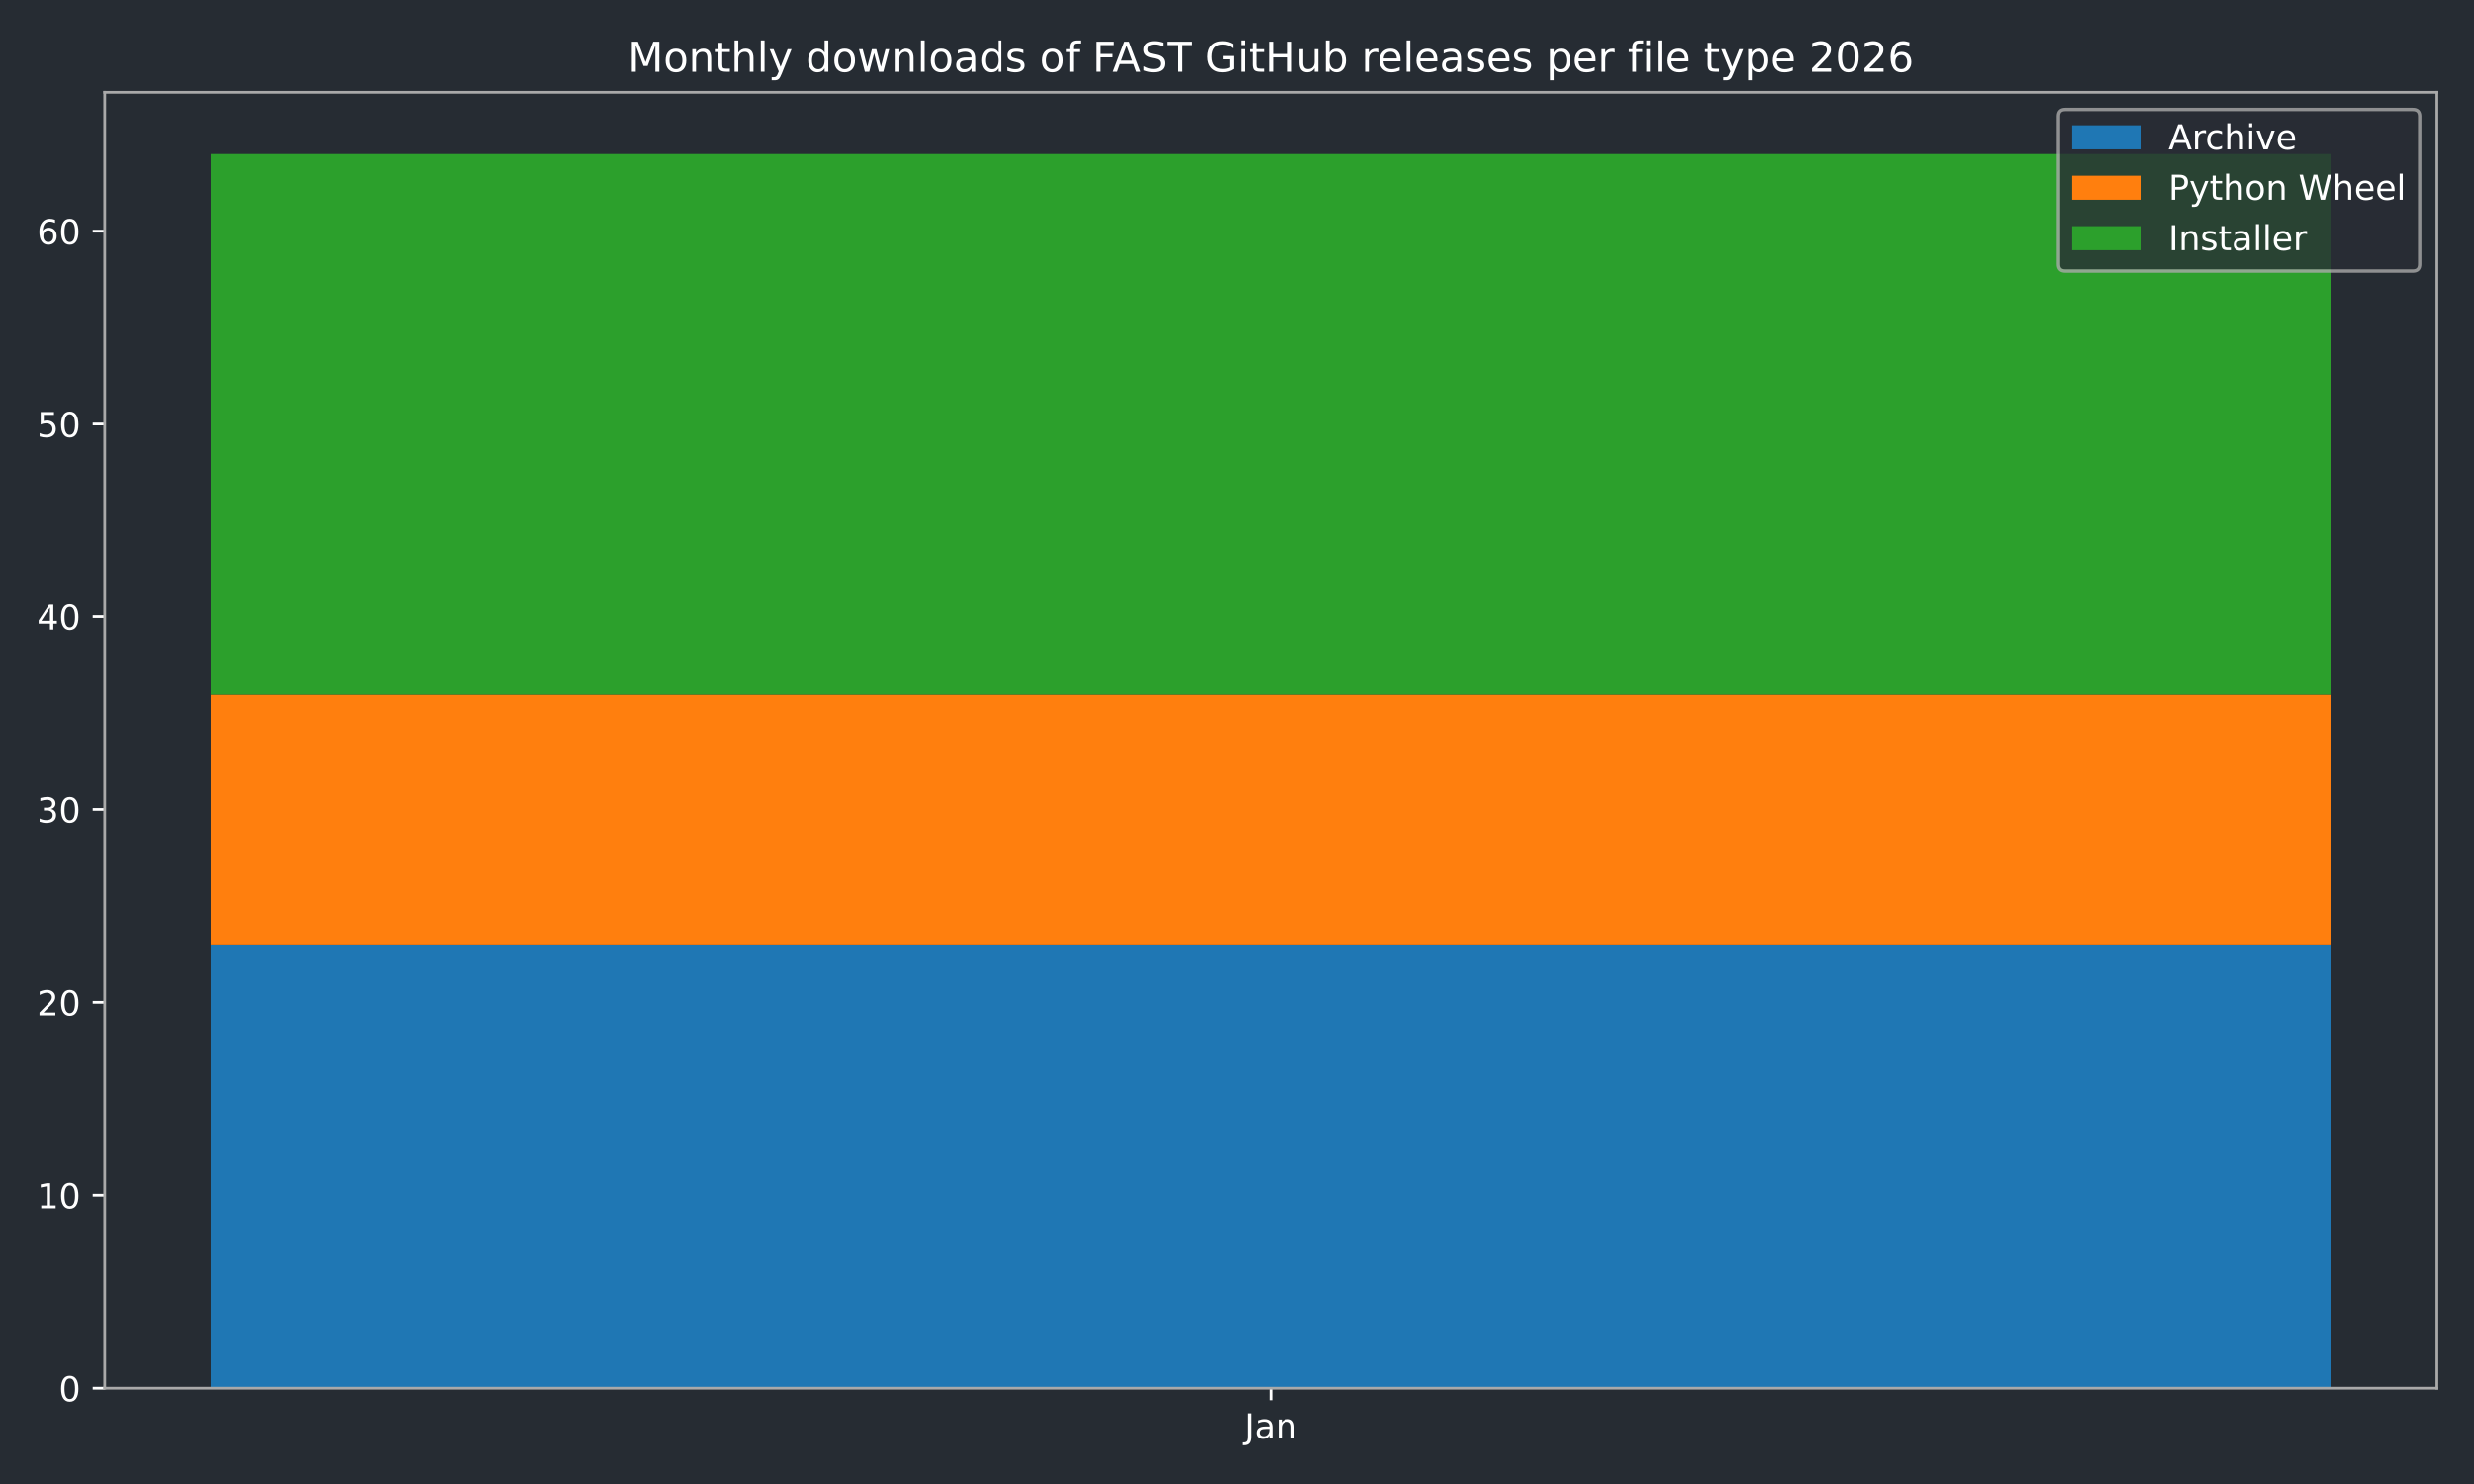
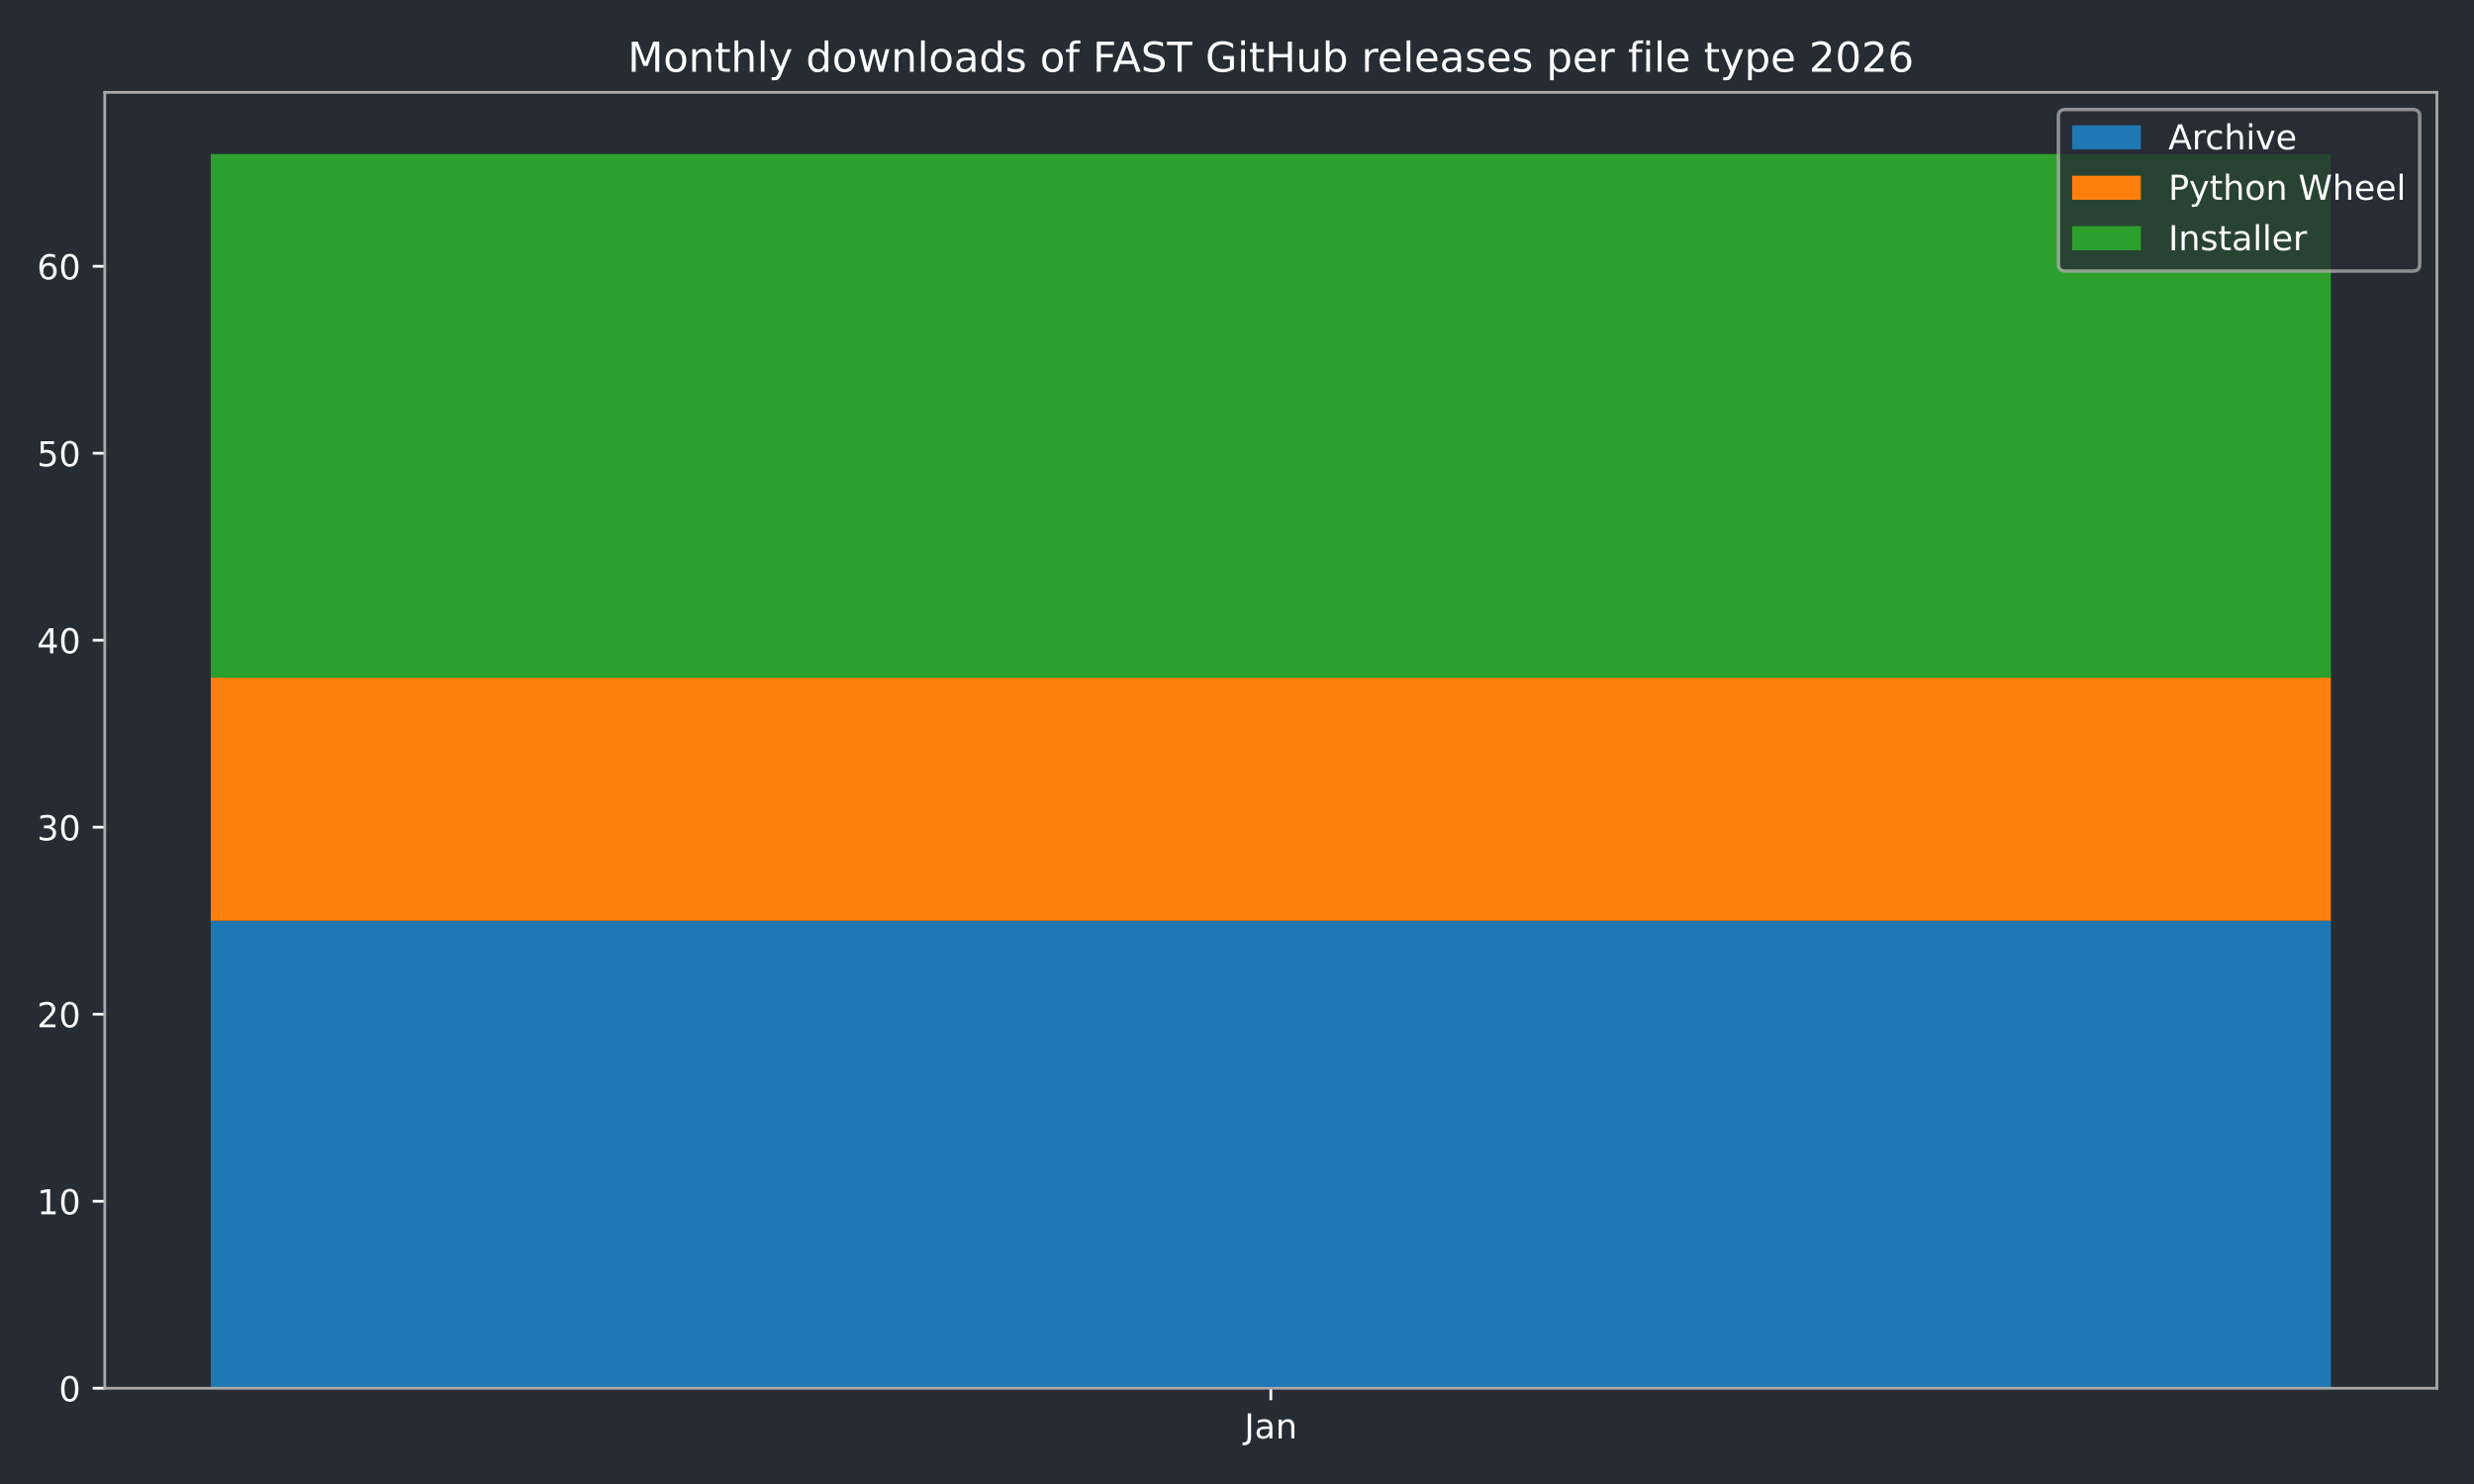
<svg xmlns="http://www.w3.org/2000/svg" xmlns:xlink="http://www.w3.org/1999/xlink" width="720pt" height="432pt" viewBox="0 0 720 432" version="1.1">
  <defs>
    <style type="text/css">*{stroke-linejoin: round; stroke-linecap: butt}</style>
  </defs>
  <g id="figure_1">
    <g id="patch_1">
      <path d="M 0 432  L 720 432  L 720 0  L 0 0  z " style="fill: #262c33" />
    </g>
    <g id="axes_1">
      <g id="patch_2">
        <path d="M 30.49 404.12  L 709.2 404.12  L 709.2 26.88  L 30.49 26.88  z " style="fill: #262c33" />
      </g>
      <g id="patch_3">
-         <path d="M 61.34 404.12  L 678.35 404.12  L 678.35 275.005  L 61.34 275.005  z " clip-path="url(#pc9fb357f8d)" style="fill: #1f77b4" />
+         <path d="M 61.34 404.12  L 678.35 404.12  L 678.35 268.031  L 61.34 268.031  z " clip-path="url(#pc0ba1d193f)" style="fill: #1f77b4" />
      </g>
      <g id="patch_4">
-         <path d="M 61.34 275.005  L 678.35 275.005  L 678.35 202.027  L 61.34 202.027  z " clip-path="url(#pc9fb357f8d)" style="fill: #ff7f0e" />
+         <path d="M 61.34 268.031  L 678.35 268.031  L 678.35 197.264  L 61.34 197.264  z " clip-path="url(#pc0ba1d193f)" style="fill: #ff7f0e" />
      </g>
      <g id="patch_5">
-         <path d="M 61.34 202.027  L 678.35 202.027  L 678.35 44.844  L 61.34 44.844  z " clip-path="url(#pc9fb357f8d)" style="fill: #2ca02c" />
+         <path d="M 61.34 197.264  L 678.35 197.264  L 678.35 44.844  L 61.34 44.844  z " clip-path="url(#pc0ba1d193f)" style="fill: #2ca02c" />
      </g>
      <g id="matplotlib.axis_1">
        <g id="xtick_1">
          <g id="line2d_1">
            <defs>
-               <path id="m99b5714801" d="M 0 0  L 0 3.5  " style="stroke: #ffffff; stroke-width: 0.8" />
-             </defs>
-             <g>
-               <use xlink:href="#m99b5714801" x="369.845" y="404.12" style="fill: #ffffff; stroke: #ffffff; stroke-width: 0.8" />
+               <path id="m3893f6838d" d="M 0 0  L 0 3.5  " style="stroke: #ffffff; stroke-width: 0.8" />
+             </defs>
+             <g>
+               <use xlink:href="#m3893f6838d" x="369.845" y="404.12" style="fill: #ffffff; stroke: #ffffff; stroke-width: 0.8" />
            </g>
          </g>
          <g id="text_1">
            <g style="fill: #ffffff" transform="translate(362.1372 418.7184) scale(0.1 -0.1)">
              <defs>
                <path id="DejaVuSans-4a" d="M 628 4666  L 1259 4666  L 1259 325  Q 1259 -519 939 -900  Q 619 -1281 -91 -1281  L -331 -1281  L -331 -750  L -134 -750  Q 284 -750 456 -515  Q 628 -281 628 325  L 628 4666  z " transform="scale(0.015625)" />
                <path id="DejaVuSans-61" d="M 2194 1759  Q 1497 1759 1228 1600  Q 959 1441 959 1056  Q 959 750 1161 570  Q 1363 391 1709 391  Q 2188 391 2477 730  Q 2766 1069 2766 1631  L 2766 1759  L 2194 1759  z M 3341 1997  L 3341 0  L 2766 0  L 2766 531  Q 2569 213 2275 61  Q 1981 -91 1556 -91  Q 1019 -91 701 211  Q 384 513 384 1019  Q 384 1609 779 1909  Q 1175 2209 1959 2209  L 2766 2209  L 2766 2266  Q 2766 2663 2505 2880  Q 2244 3097 1772 3097  Q 1472 3097 1187 3025  Q 903 2953 641 2809  L 641 3341  Q 956 3463 1253 3523  Q 1550 3584 1831 3584  Q 2591 3584 2966 3190  Q 3341 2797 3341 1997  z " transform="scale(0.015625)" />
                <path id="DejaVuSans-6e" d="M 3513 2113  L 3513 0  L 2938 0  L 2938 2094  Q 2938 2591 2744 2837  Q 2550 3084 2163 3084  Q 1697 3084 1428 2787  Q 1159 2491 1159 1978  L 1159 0  L 581 0  L 581 3500  L 1159 3500  L 1159 2956  Q 1366 3272 1645 3428  Q 1925 3584 2291 3584  Q 2894 3584 3203 3211  Q 3513 2838 3513 2113  z " transform="scale(0.015625)" />
              </defs>
              <use xlink:href="#DejaVuSans-4a" />
              <use xlink:href="#DejaVuSans-61" transform="translate(29.49219 0)" />
              <use xlink:href="#DejaVuSans-6e" transform="translate(90.77148 0)" />
            </g>
          </g>
        </g>
      </g>
      <g id="matplotlib.axis_2">
        <g id="ytick_1">
          <g id="line2d_2">
            <defs>
-               <path id="m269c2a0ae7" d="M 0 0  L -3.5 0  " style="stroke: #ffffff; stroke-width: 0.8" />
-             </defs>
-             <g>
-               <use xlink:href="#m269c2a0ae7" x="30.49" y="404.12" style="fill: #ffffff; stroke: #ffffff; stroke-width: 0.8" />
+               <path id="m94f13408e1" d="M 0 0  L -3.5 0  " style="stroke: #ffffff; stroke-width: 0.8" />
+             </defs>
+             <g>
+               <use xlink:href="#m94f13408e1" x="30.49" y="404.12" style="fill: #ffffff; stroke: #ffffff; stroke-width: 0.8" />
            </g>
          </g>
          <g id="text_2">
            <g style="fill: #ffffff" transform="translate(17.1275 407.9192) scale(0.1 -0.1)">
              <defs>
                <path id="DejaVuSans-30" d="M 2034 4250  Q 1547 4250 1301 3770  Q 1056 3291 1056 2328  Q 1056 1369 1301 889  Q 1547 409 2034 409  Q 2525 409 2770 889  Q 3016 1369 3016 2328  Q 3016 3291 2770 3770  Q 2525 4250 2034 4250  z M 2034 4750  Q 2819 4750 3233 4129  Q 3647 3509 3647 2328  Q 3647 1150 3233 529  Q 2819 -91 2034 -91  Q 1250 -91 836 529  Q 422 1150 422 2328  Q 422 3509 836 4129  Q 1250 4750 2034 4750  z " transform="scale(0.015625)" />
              </defs>
              <use xlink:href="#DejaVuSans-30" />
            </g>
          </g>
        </g>
        <g id="ytick_2">
          <g id="line2d_3">
            <g>
-               <use xlink:href="#m269c2a0ae7" x="30.49" y="347.983" style="fill: #ffffff; stroke: #ffffff; stroke-width: 0.8" />
+               <use xlink:href="#m94f13408e1" x="30.49" y="349.684" style="fill: #ffffff; stroke: #ffffff; stroke-width: 0.8" />
            </g>
          </g>
          <g id="text_3">
-             <g style="fill: #ffffff" transform="translate(10.765 351.7823) scale(0.1 -0.1)">
+             <g style="fill: #ffffff" transform="translate(10.765 353.4834) scale(0.1 -0.1)">
              <defs>
                <path id="DejaVuSans-31" d="M 794 531  L 1825 531  L 1825 4091  L 703 3866  L 703 4441  L 1819 4666  L 2450 4666  L 2450 531  L 3481 531  L 3481 0  L 794 0  L 794 531  z " transform="scale(0.015625)" />
              </defs>
              <use xlink:href="#DejaVuSans-31" />
              <use xlink:href="#DejaVuSans-30" transform="translate(63.62305 0)" />
            </g>
          </g>
        </g>
        <g id="ytick_3">
          <g id="line2d_4">
            <g>
-               <use xlink:href="#m269c2a0ae7" x="30.49" y="291.846" style="fill: #ffffff; stroke: #ffffff; stroke-width: 0.8" />
+               <use xlink:href="#m94f13408e1" x="30.49" y="295.248" style="fill: #ffffff; stroke: #ffffff; stroke-width: 0.8" />
            </g>
          </g>
          <g id="text_4">
-             <g style="fill: #ffffff" transform="translate(10.765 295.6454) scale(0.1 -0.1)">
+             <g style="fill: #ffffff" transform="translate(10.765 299.0476) scale(0.1 -0.1)">
              <defs>
                <path id="DejaVuSans-32" d="M 1228 531  L 3431 531  L 3431 0  L 469 0  L 469 531  Q 828 903 1448 1529  Q 2069 2156 2228 2338  Q 2531 2678 2651 2914  Q 2772 3150 2772 3378  Q 2772 3750 2511 3984  Q 2250 4219 1831 4219  Q 1534 4219 1204 4116  Q 875 4013 500 3803  L 500 4441  Q 881 4594 1212 4672  Q 1544 4750 1819 4750  Q 2544 4750 2975 4387  Q 3406 4025 3406 3419  Q 3406 3131 3298 2873  Q 3191 2616 2906 2266  Q 2828 2175 2409 1742  Q 1991 1309 1228 531  z " transform="scale(0.015625)" />
              </defs>
              <use xlink:href="#DejaVuSans-32" />
              <use xlink:href="#DejaVuSans-30" transform="translate(63.62305 0)" />
            </g>
          </g>
        </g>
        <g id="ytick_4">
          <g id="line2d_5">
            <g>
-               <use xlink:href="#m269c2a0ae7" x="30.49" y="235.709" style="fill: #ffffff; stroke: #ffffff; stroke-width: 0.8" />
+               <use xlink:href="#m94f13408e1" x="30.49" y="240.813" style="fill: #ffffff; stroke: #ffffff; stroke-width: 0.8" />
            </g>
          </g>
          <g id="text_5">
-             <g style="fill: #ffffff" transform="translate(10.765 239.5085) scale(0.1 -0.1)">
+             <g style="fill: #ffffff" transform="translate(10.765 244.6119) scale(0.1 -0.1)">
              <defs>
                <path id="DejaVuSans-33" d="M 2597 2516  Q 3050 2419 3304 2112  Q 3559 1806 3559 1356  Q 3559 666 3084 287  Q 2609 -91 1734 -91  Q 1441 -91 1130 -33  Q 819 25 488 141  L 488 750  Q 750 597 1062 519  Q 1375 441 1716 441  Q 2309 441 2620 675  Q 2931 909 2931 1356  Q 2931 1769 2642 2001  Q 2353 2234 1838 2234  L 1294 2234  L 1294 2753  L 1863 2753  Q 2328 2753 2575 2939  Q 2822 3125 2822 3475  Q 2822 3834 2567 4026  Q 2313 4219 1838 4219  Q 1578 4219 1281 4162  Q 984 4106 628 3988  L 628 4550  Q 988 4650 1302 4700  Q 1616 4750 1894 4750  Q 2613 4750 3031 4423  Q 3450 4097 3450 3541  Q 3450 3153 3228 2886  Q 3006 2619 2597 2516  z " transform="scale(0.015625)" />
              </defs>
              <use xlink:href="#DejaVuSans-33" />
              <use xlink:href="#DejaVuSans-30" transform="translate(63.62305 0)" />
            </g>
          </g>
        </g>
        <g id="ytick_5">
          <g id="line2d_6">
            <g>
-               <use xlink:href="#m269c2a0ae7" x="30.49" y="179.572" style="fill: #ffffff; stroke: #ffffff; stroke-width: 0.8" />
+               <use xlink:href="#m94f13408e1" x="30.49" y="186.377" style="fill: #ffffff; stroke: #ffffff; stroke-width: 0.8" />
            </g>
          </g>
          <g id="text_6">
-             <g style="fill: #ffffff" transform="translate(10.765 183.3716) scale(0.1 -0.1)">
+             <g style="fill: #ffffff" transform="translate(10.765 190.1761) scale(0.1 -0.1)">
              <defs>
                <path id="DejaVuSans-34" d="M 2419 4116  L 825 1625  L 2419 1625  L 2419 4116  z M 2253 4666  L 3047 4666  L 3047 1625  L 3713 1625  L 3713 1100  L 3047 1100  L 3047 0  L 2419 0  L 2419 1100  L 313 1100  L 313 1709  L 2253 4666  z " transform="scale(0.015625)" />
              </defs>
              <use xlink:href="#DejaVuSans-34" />
              <use xlink:href="#DejaVuSans-30" transform="translate(63.62305 0)" />
            </g>
          </g>
        </g>
        <g id="ytick_6">
          <g id="line2d_7">
            <g>
-               <use xlink:href="#m269c2a0ae7" x="30.49" y="123.435" style="fill: #ffffff; stroke: #ffffff; stroke-width: 0.8" />
+               <use xlink:href="#m94f13408e1" x="30.49" y="131.941" style="fill: #ffffff; stroke: #ffffff; stroke-width: 0.8" />
            </g>
          </g>
          <g id="text_7">
-             <g style="fill: #ffffff" transform="translate(10.765 127.2347) scale(0.1 -0.1)">
+             <g style="fill: #ffffff" transform="translate(10.765 135.7403) scale(0.1 -0.1)">
              <defs>
                <path id="DejaVuSans-35" d="M 691 4666  L 3169 4666  L 3169 4134  L 1269 4134  L 1269 2991  Q 1406 3038 1543 3061  Q 1681 3084 1819 3084  Q 2600 3084 3056 2656  Q 3513 2228 3513 1497  Q 3513 744 3044 326  Q 2575 -91 1722 -91  Q 1428 -91 1123 -41  Q 819 9 494 109  L 494 744  Q 775 591 1075 516  Q 1375 441 1709 441  Q 2250 441 2565 725  Q 2881 1009 2881 1497  Q 2881 1984 2565 2268  Q 2250 2553 1709 2553  Q 1456 2553 1204 2497  Q 953 2441 691 2322  L 691 4666  z " transform="scale(0.015625)" />
              </defs>
              <use xlink:href="#DejaVuSans-35" />
              <use xlink:href="#DejaVuSans-30" transform="translate(63.62305 0)" />
            </g>
          </g>
        </g>
        <g id="ytick_7">
          <g id="line2d_8">
            <g>
-               <use xlink:href="#m269c2a0ae7" x="30.49" y="67.299" style="fill: #ffffff; stroke: #ffffff; stroke-width: 0.8" />
+               <use xlink:href="#m94f13408e1" x="30.49" y="77.505" style="fill: #ffffff; stroke: #ffffff; stroke-width: 0.8" />
            </g>
          </g>
          <g id="text_8">
-             <g style="fill: #ffffff" transform="translate(10.765 71.09779) scale(0.1 -0.1)">
+             <g style="fill: #ffffff" transform="translate(10.765 81.3045) scale(0.1 -0.1)">
              <defs>
                <path id="DejaVuSans-36" d="M 2113 2584  Q 1688 2584 1439 2293  Q 1191 2003 1191 1497  Q 1191 994 1439 701  Q 1688 409 2113 409  Q 2538 409 2786 701  Q 3034 994 3034 1497  Q 3034 2003 2786 2293  Q 2538 2584 2113 2584  z M 3366 4563  L 3366 3988  Q 3128 4100 2886 4159  Q 2644 4219 2406 4219  Q 1781 4219 1451 3797  Q 1122 3375 1075 2522  Q 1259 2794 1537 2939  Q 1816 3084 2150 3084  Q 2853 3084 3261 2657  Q 3669 2231 3669 1497  Q 3669 778 3244 343  Q 2819 -91 2113 -91  Q 1303 -91 875 529  Q 447 1150 447 2328  Q 447 3434 972 4092  Q 1497 4750 2381 4750  Q 2619 4750 2861 4703  Q 3103 4656 3366 4563  z " transform="scale(0.015625)" />
              </defs>
              <use xlink:href="#DejaVuSans-36" />
              <use xlink:href="#DejaVuSans-30" transform="translate(63.62305 0)" />
            </g>
          </g>
        </g>
      </g>
      <g id="patch_6">
        <path d="M 30.49 404.12  L 30.49 26.88  " style="fill: none; stroke: #a9a9a9; stroke-width: 0.8; stroke-linejoin: miter; stroke-linecap: square" />
      </g>
      <g id="patch_7">
        <path d="M 709.2 404.12  L 709.2 26.88  " style="fill: none; stroke: #a9a9a9; stroke-width: 0.8; stroke-linejoin: miter; stroke-linecap: square" />
      </g>
      <g id="patch_8">
        <path d="M 30.49 404.12  L 709.2 404.12  " style="fill: none; stroke: #a9a9a9; stroke-width: 0.8; stroke-linejoin: miter; stroke-linecap: square" />
      </g>
      <g id="patch_9">
        <path d="M 30.49 26.88  L 709.2 26.88  " style="fill: none; stroke: #a9a9a9; stroke-width: 0.8; stroke-linejoin: miter; stroke-linecap: square" />
      </g>
      <g id="text_9">
        <g style="fill: #ffffff" transform="translate(182.6816 20.88) scale(0.12 -0.12)">
          <defs>
            <path id="DejaVuSans-4d" d="M 628 4666  L 1569 4666  L 2759 1491  L 3956 4666  L 4897 4666  L 4897 0  L 4281 0  L 4281 4097  L 3078 897  L 2444 897  L 1241 4097  L 1241 0  L 628 0  L 628 4666  z " transform="scale(0.015625)" />
            <path id="DejaVuSans-6f" d="M 1959 3097  Q 1497 3097 1228 2736  Q 959 2375 959 1747  Q 959 1119 1226 758  Q 1494 397 1959 397  Q 2419 397 2687 759  Q 2956 1122 2956 1747  Q 2956 2369 2687 2733  Q 2419 3097 1959 3097  z M 1959 3584  Q 2709 3584 3137 3096  Q 3566 2609 3566 1747  Q 3566 888 3137 398  Q 2709 -91 1959 -91  Q 1206 -91 779 398  Q 353 888 353 1747  Q 353 2609 779 3096  Q 1206 3584 1959 3584  z " transform="scale(0.015625)" />
            <path id="DejaVuSans-74" d="M 1172 4494  L 1172 3500  L 2356 3500  L 2356 3053  L 1172 3053  L 1172 1153  Q 1172 725 1289 603  Q 1406 481 1766 481  L 2356 481  L 2356 0  L 1766 0  Q 1100 0 847 248  Q 594 497 594 1153  L 594 3053  L 172 3053  L 172 3500  L 594 3500  L 594 4494  L 1172 4494  z " transform="scale(0.015625)" />
            <path id="DejaVuSans-68" d="M 3513 2113  L 3513 0  L 2938 0  L 2938 2094  Q 2938 2591 2744 2837  Q 2550 3084 2163 3084  Q 1697 3084 1428 2787  Q 1159 2491 1159 1978  L 1159 0  L 581 0  L 581 4863  L 1159 4863  L 1159 2956  Q 1366 3272 1645 3428  Q 1925 3584 2291 3584  Q 2894 3584 3203 3211  Q 3513 2838 3513 2113  z " transform="scale(0.015625)" />
            <path id="DejaVuSans-6c" d="M 603 4863  L 1178 4863  L 1178 0  L 603 0  L 603 4863  z " transform="scale(0.015625)" />
            <path id="DejaVuSans-79" d="M 2059 -325  Q 1816 -950 1584 -1140  Q 1353 -1331 966 -1331  L 506 -1331  L 506 -850  L 844 -850  Q 1081 -850 1212 -737  Q 1344 -625 1503 -206  L 1606 56  L 191 3500  L 800 3500  L 1894 763  L 2988 3500  L 3597 3500  L 2059 -325  z " transform="scale(0.015625)" />
            <path id="DejaVuSans-20" transform="scale(0.015625)" />
            <path id="DejaVuSans-64" d="M 2906 2969  L 2906 4863  L 3481 4863  L 3481 0  L 2906 0  L 2906 525  Q 2725 213 2448 61  Q 2172 -91 1784 -91  Q 1150 -91 751 415  Q 353 922 353 1747  Q 353 2572 751 3078  Q 1150 3584 1784 3584  Q 2172 3584 2448 3432  Q 2725 3281 2906 2969  z M 947 1747  Q 947 1113 1208 752  Q 1469 391 1925 391  Q 2381 391 2643 752  Q 2906 1113 2906 1747  Q 2906 2381 2643 2742  Q 2381 3103 1925 3103  Q 1469 3103 1208 2742  Q 947 2381 947 1747  z " transform="scale(0.015625)" />
            <path id="DejaVuSans-77" d="M 269 3500  L 844 3500  L 1563 769  L 2278 3500  L 2956 3500  L 3675 769  L 4391 3500  L 4966 3500  L 4050 0  L 3372 0  L 2619 2869  L 1863 0  L 1184 0  L 269 3500  z " transform="scale(0.015625)" />
            <path id="DejaVuSans-73" d="M 2834 3397  L 2834 2853  Q 2591 2978 2328 3040  Q 2066 3103 1784 3103  Q 1356 3103 1142 2972  Q 928 2841 928 2578  Q 928 2378 1081 2264  Q 1234 2150 1697 2047  L 1894 2003  Q 2506 1872 2764 1633  Q 3022 1394 3022 966  Q 3022 478 2636 193  Q 2250 -91 1575 -91  Q 1294 -91 989 -36  Q 684 19 347 128  L 347 722  Q 666 556 975 473  Q 1284 391 1588 391  Q 1994 391 2212 530  Q 2431 669 2431 922  Q 2431 1156 2273 1281  Q 2116 1406 1581 1522  L 1381 1569  Q 847 1681 609 1914  Q 372 2147 372 2553  Q 372 3047 722 3315  Q 1072 3584 1716 3584  Q 2034 3584 2315 3537  Q 2597 3491 2834 3397  z " transform="scale(0.015625)" />
            <path id="DejaVuSans-66" d="M 2375 4863  L 2375 4384  L 1825 4384  Q 1516 4384 1395 4259  Q 1275 4134 1275 3809  L 1275 3500  L 2222 3500  L 2222 3053  L 1275 3053  L 1275 0  L 697 0  L 697 3053  L 147 3053  L 147 3500  L 697 3500  L 697 3744  Q 697 4328 969 4595  Q 1241 4863 1831 4863  L 2375 4863  z " transform="scale(0.015625)" />
            <path id="DejaVuSans-46" d="M 628 4666  L 3309 4666  L 3309 4134  L 1259 4134  L 1259 2759  L 3109 2759  L 3109 2228  L 1259 2228  L 1259 0  L 628 0  L 628 4666  z " transform="scale(0.015625)" />
            <path id="DejaVuSans-41" d="M 2188 4044  L 1331 1722  L 3047 1722  L 2188 4044  z M 1831 4666  L 2547 4666  L 4325 0  L 3669 0  L 3244 1197  L 1141 1197  L 716 0  L 50 0  L 1831 4666  z " transform="scale(0.015625)" />
            <path id="DejaVuSans-53" d="M 3425 4513  L 3425 3897  Q 3066 4069 2747 4153  Q 2428 4238 2131 4238  Q 1616 4238 1336 4038  Q 1056 3838 1056 3469  Q 1056 3159 1242 3001  Q 1428 2844 1947 2747  L 2328 2669  Q 3034 2534 3370 2195  Q 3706 1856 3706 1288  Q 3706 609 3251 259  Q 2797 -91 1919 -91  Q 1588 -91 1214 -16  Q 841 59 441 206  L 441 856  Q 825 641 1194 531  Q 1563 422 1919 422  Q 2459 422 2753 634  Q 3047 847 3047 1241  Q 3047 1584 2836 1778  Q 2625 1972 2144 2069  L 1759 2144  Q 1053 2284 737 2584  Q 422 2884 422 3419  Q 422 4038 858 4394  Q 1294 4750 2059 4750  Q 2388 4750 2728 4690  Q 3069 4631 3425 4513  z " transform="scale(0.015625)" />
            <path id="DejaVuSans-54" d="M -19 4666  L 3928 4666  L 3928 4134  L 2272 4134  L 2272 0  L 1638 0  L 1638 4134  L -19 4134  L -19 4666  z " transform="scale(0.015625)" />
            <path id="DejaVuSans-47" d="M 3809 666  L 3809 1919  L 2778 1919  L 2778 2438  L 4434 2438  L 4434 434  Q 4069 175 3628 42  Q 3188 -91 2688 -91  Q 1594 -91 976 548  Q 359 1188 359 2328  Q 359 3472 976 4111  Q 1594 4750 2688 4750  Q 3144 4750 3555 4637  Q 3966 4525 4313 4306  L 4313 3634  Q 3963 3931 3569 4081  Q 3175 4231 2741 4231  Q 1884 4231 1454 3753  Q 1025 3275 1025 2328  Q 1025 1384 1454 906  Q 1884 428 2741 428  Q 3075 428 3337 486  Q 3600 544 3809 666  z " transform="scale(0.015625)" />
            <path id="DejaVuSans-69" d="M 603 3500  L 1178 3500  L 1178 0  L 603 0  L 603 3500  z M 603 4863  L 1178 4863  L 1178 4134  L 603 4134  L 603 4863  z " transform="scale(0.015625)" />
            <path id="DejaVuSans-48" d="M 628 4666  L 1259 4666  L 1259 2753  L 3553 2753  L 3553 4666  L 4184 4666  L 4184 0  L 3553 0  L 3553 2222  L 1259 2222  L 1259 0  L 628 0  L 628 4666  z " transform="scale(0.015625)" />
            <path id="DejaVuSans-75" d="M 544 1381  L 544 3500  L 1119 3500  L 1119 1403  Q 1119 906 1312 657  Q 1506 409 1894 409  Q 2359 409 2629 706  Q 2900 1003 2900 1516  L 2900 3500  L 3475 3500  L 3475 0  L 2900 0  L 2900 538  Q 2691 219 2414 64  Q 2138 -91 1772 -91  Q 1169 -91 856 284  Q 544 659 544 1381  z M 1991 3584  L 1991 3584  z " transform="scale(0.015625)" />
            <path id="DejaVuSans-62" d="M 3116 1747  Q 3116 2381 2855 2742  Q 2594 3103 2138 3103  Q 1681 3103 1420 2742  Q 1159 2381 1159 1747  Q 1159 1113 1420 752  Q 1681 391 2138 391  Q 2594 391 2855 752  Q 3116 1113 3116 1747  z M 1159 2969  Q 1341 3281 1617 3432  Q 1894 3584 2278 3584  Q 2916 3584 3314 3078  Q 3713 2572 3713 1747  Q 3713 922 3314 415  Q 2916 -91 2278 -91  Q 1894 -91 1617 61  Q 1341 213 1159 525  L 1159 0  L 581 0  L 581 4863  L 1159 4863  L 1159 2969  z " transform="scale(0.015625)" />
            <path id="DejaVuSans-72" d="M 2631 2963  Q 2534 3019 2420 3045  Q 2306 3072 2169 3072  Q 1681 3072 1420 2755  Q 1159 2438 1159 1844  L 1159 0  L 581 0  L 581 3500  L 1159 3500  L 1159 2956  Q 1341 3275 1631 3429  Q 1922 3584 2338 3584  Q 2397 3584 2469 3576  Q 2541 3569 2628 3553  L 2631 2963  z " transform="scale(0.015625)" />
            <path id="DejaVuSans-65" d="M 3597 1894  L 3597 1613  L 953 1613  Q 991 1019 1311 708  Q 1631 397 2203 397  Q 2534 397 2845 478  Q 3156 559 3463 722  L 3463 178  Q 3153 47 2828 -22  Q 2503 -91 2169 -91  Q 1331 -91 842 396  Q 353 884 353 1716  Q 353 2575 817 3079  Q 1281 3584 2069 3584  Q 2775 3584 3186 3129  Q 3597 2675 3597 1894  z M 3022 2063  Q 3016 2534 2758 2815  Q 2500 3097 2075 3097  Q 1594 3097 1305 2825  Q 1016 2553 972 2059  L 3022 2063  z " transform="scale(0.015625)" />
            <path id="DejaVuSans-70" d="M 1159 525  L 1159 -1331  L 581 -1331  L 581 3500  L 1159 3500  L 1159 2969  Q 1341 3281 1617 3432  Q 1894 3584 2278 3584  Q 2916 3584 3314 3078  Q 3713 2572 3713 1747  Q 3713 922 3314 415  Q 2916 -91 2278 -91  Q 1894 -91 1617 61  Q 1341 213 1159 525  z M 3116 1747  Q 3116 2381 2855 2742  Q 2594 3103 2138 3103  Q 1681 3103 1420 2742  Q 1159 2381 1159 1747  Q 1159 1113 1420 752  Q 1681 391 2138 391  Q 2594 391 2855 752  Q 3116 1113 3116 1747  z " transform="scale(0.015625)" />
          </defs>
          <use xlink:href="#DejaVuSans-4d" />
          <use xlink:href="#DejaVuSans-6f" transform="translate(86.2793 0)" />
          <use xlink:href="#DejaVuSans-6e" transform="translate(147.4609 0)" />
          <use xlink:href="#DejaVuSans-74" transform="translate(210.8398 0)" />
          <use xlink:href="#DejaVuSans-68" transform="translate(250.0488 0)" />
          <use xlink:href="#DejaVuSans-6c" transform="translate(313.4277 0)" />
          <use xlink:href="#DejaVuSans-79" transform="translate(341.2109 0)" />
          <use xlink:href="#DejaVuSans-20" transform="translate(400.3906 0)" />
          <use xlink:href="#DejaVuSans-64" transform="translate(432.1777 0)" />
          <use xlink:href="#DejaVuSans-6f" transform="translate(495.6543 0)" />
          <use xlink:href="#DejaVuSans-77" transform="translate(556.8359 0)" />
          <use xlink:href="#DejaVuSans-6e" transform="translate(638.623 0)" />
          <use xlink:href="#DejaVuSans-6c" transform="translate(702.002 0)" />
          <use xlink:href="#DejaVuSans-6f" transform="translate(729.7852 0)" />
          <use xlink:href="#DejaVuSans-61" transform="translate(790.9668 0)" />
          <use xlink:href="#DejaVuSans-64" transform="translate(852.2461 0)" />
          <use xlink:href="#DejaVuSans-73" transform="translate(915.7227 0)" />
          <use xlink:href="#DejaVuSans-20" transform="translate(967.8223 0)" />
          <use xlink:href="#DejaVuSans-6f" transform="translate(999.6094 0)" />
          <use xlink:href="#DejaVuSans-66" transform="translate(1060.791 0)" />
          <use xlink:href="#DejaVuSans-20" transform="translate(1095.996 0)" />
          <use xlink:href="#DejaVuSans-46" transform="translate(1127.783 0)" />
          <use xlink:href="#DejaVuSans-41" transform="translate(1176.178 0)" />
          <use xlink:href="#DejaVuSans-53" transform="translate(1244.586 0)" />
          <use xlink:href="#DejaVuSans-54" transform="translate(1308.062 0)" />
          <use xlink:href="#DejaVuSans-20" transform="translate(1369.146 0)" />
          <use xlink:href="#DejaVuSans-47" transform="translate(1400.934 0)" />
          <use xlink:href="#DejaVuSans-69" transform="translate(1478.424 0)" />
          <use xlink:href="#DejaVuSans-74" transform="translate(1506.207 0)" />
          <use xlink:href="#DejaVuSans-48" transform="translate(1545.416 0)" />
          <use xlink:href="#DejaVuSans-75" transform="translate(1620.611 0)" />
          <use xlink:href="#DejaVuSans-62" transform="translate(1683.99 0)" />
          <use xlink:href="#DejaVuSans-20" transform="translate(1747.467 0)" />
          <use xlink:href="#DejaVuSans-72" transform="translate(1779.254 0)" />
          <use xlink:href="#DejaVuSans-65" transform="translate(1818.117 0)" />
          <use xlink:href="#DejaVuSans-6c" transform="translate(1879.641 0)" />
          <use xlink:href="#DejaVuSans-65" transform="translate(1907.424 0)" />
          <use xlink:href="#DejaVuSans-61" transform="translate(1968.947 0)" />
          <use xlink:href="#DejaVuSans-73" transform="translate(2030.227 0)" />
          <use xlink:href="#DejaVuSans-65" transform="translate(2082.326 0)" />
          <use xlink:href="#DejaVuSans-73" transform="translate(2143.85 0)" />
          <use xlink:href="#DejaVuSans-20" transform="translate(2195.949 0)" />
          <use xlink:href="#DejaVuSans-70" transform="translate(2227.736 0)" />
          <use xlink:href="#DejaVuSans-65" transform="translate(2291.213 0)" />
          <use xlink:href="#DejaVuSans-72" transform="translate(2352.736 0)" />
          <use xlink:href="#DejaVuSans-20" transform="translate(2393.85 0)" />
          <use xlink:href="#DejaVuSans-66" transform="translate(2425.637 0)" />
          <use xlink:href="#DejaVuSans-69" transform="translate(2460.842 0)" />
          <use xlink:href="#DejaVuSans-6c" transform="translate(2488.625 0)" />
          <use xlink:href="#DejaVuSans-65" transform="translate(2516.408 0)" />
          <use xlink:href="#DejaVuSans-20" transform="translate(2577.932 0)" />
          <use xlink:href="#DejaVuSans-74" transform="translate(2609.719 0)" />
          <use xlink:href="#DejaVuSans-79" transform="translate(2648.928 0)" />
          <use xlink:href="#DejaVuSans-70" transform="translate(2708.107 0)" />
          <use xlink:href="#DejaVuSans-65" transform="translate(2771.584 0)" />
          <use xlink:href="#DejaVuSans-20" transform="translate(2833.107 0)" />
          <use xlink:href="#DejaVuSans-32" transform="translate(2864.895 0)" />
          <use xlink:href="#DejaVuSans-30" transform="translate(2928.518 0)" />
          <use xlink:href="#DejaVuSans-32" transform="translate(2992.141 0)" />
          <use xlink:href="#DejaVuSans-36" transform="translate(3055.764 0)" />
        </g>
      </g>
      <g id="legend_1">
        <g id="patch_10">
          <path d="M 601.05 78.914  L 702.2 78.914  Q 704.2 78.914 704.2 76.914  L 704.2 33.88  Q 704.2 31.88 702.2 31.88  L 601.05 31.88  Q 599.05 31.88 599.05 33.88  L 599.05 76.914  Q 599.05 78.914 601.05 78.914  z " style="fill: #282c34; opacity: 0.8; stroke: #a9a9a9; stroke-linejoin: miter" />
        </g>
        <g id="patch_11">
          <path d="M 603.05 43.478  L 623.05 43.478  L 623.05 36.478  L 603.05 36.478  z " style="fill: #1f77b4" />
        </g>
        <g id="text_10">
          <g style="fill: #ffffff" transform="translate(631.05 43.47844) scale(0.1 -0.1)">
            <defs>
              <path id="DejaVuSans-63" d="M 3122 3366  L 3122 2828  Q 2878 2963 2633 3030  Q 2388 3097 2138 3097  Q 1578 3097 1268 2742  Q 959 2388 959 1747  Q 959 1106 1268 751  Q 1578 397 2138 397  Q 2388 397 2633 464  Q 2878 531 3122 666  L 3122 134  Q 2881 22 2623 -34  Q 2366 -91 2075 -91  Q 1284 -91 818 406  Q 353 903 353 1747  Q 353 2603 823 3093  Q 1294 3584 2113 3584  Q 2378 3584 2631 3529  Q 2884 3475 3122 3366  z " transform="scale(0.015625)" />
              <path id="DejaVuSans-76" d="M 191 3500  L 800 3500  L 1894 563  L 2988 3500  L 3597 3500  L 2284 0  L 1503 0  L 191 3500  z " transform="scale(0.015625)" />
            </defs>
            <use xlink:href="#DejaVuSans-41" />
            <use xlink:href="#DejaVuSans-72" transform="translate(68.4082 0)" />
            <use xlink:href="#DejaVuSans-63" transform="translate(107.2715 0)" />
            <use xlink:href="#DejaVuSans-68" transform="translate(162.252 0)" />
            <use xlink:href="#DejaVuSans-69" transform="translate(225.6309 0)" />
            <use xlink:href="#DejaVuSans-76" transform="translate(253.4141 0)" />
            <use xlink:href="#DejaVuSans-65" transform="translate(312.5938 0)" />
          </g>
        </g>
        <g id="patch_12">
          <path d="M 603.05 58.157  L 623.05 58.157  L 623.05 51.157  L 603.05 51.157  z " style="fill: #ff7f0e" />
        </g>
        <g id="text_11">
          <g style="fill: #ffffff" transform="translate(631.05 58.15656) scale(0.1 -0.1)">
            <defs>
              <path id="DejaVuSans-50" d="M 1259 4147  L 1259 2394  L 2053 2394  Q 2494 2394 2734 2622  Q 2975 2850 2975 3272  Q 2975 3691 2734 3919  Q 2494 4147 2053 4147  L 1259 4147  z M 628 4666  L 2053 4666  Q 2838 4666 3239 4311  Q 3641 3956 3641 3272  Q 3641 2581 3239 2228  Q 2838 1875 2053 1875  L 1259 1875  L 1259 0  L 628 0  L 628 4666  z " transform="scale(0.015625)" />
              <path id="DejaVuSans-57" d="M 213 4666  L 850 4666  L 1831 722  L 2809 4666  L 3519 4666  L 4500 722  L 5478 4666  L 6119 4666  L 4947 0  L 4153 0  L 3169 4050  L 2175 0  L 1381 0  L 213 4666  z " transform="scale(0.015625)" />
            </defs>
            <use xlink:href="#DejaVuSans-50" />
            <use xlink:href="#DejaVuSans-79" transform="translate(60.30273 0)" />
            <use xlink:href="#DejaVuSans-74" transform="translate(119.4824 0)" />
            <use xlink:href="#DejaVuSans-68" transform="translate(158.6914 0)" />
            <use xlink:href="#DejaVuSans-6f" transform="translate(222.0703 0)" />
            <use xlink:href="#DejaVuSans-6e" transform="translate(283.252 0)" />
            <use xlink:href="#DejaVuSans-20" transform="translate(346.6309 0)" />
            <use xlink:href="#DejaVuSans-57" transform="translate(378.418 0)" />
            <use xlink:href="#DejaVuSans-68" transform="translate(477.2949 0)" />
            <use xlink:href="#DejaVuSans-65" transform="translate(540.6738 0)" />
            <use xlink:href="#DejaVuSans-65" transform="translate(602.1973 0)" />
            <use xlink:href="#DejaVuSans-6c" transform="translate(663.7207 0)" />
          </g>
        </g>
        <g id="patch_13">
          <path d="M 603.05 72.835  L 623.05 72.835  L 623.05 65.835  L 603.05 65.835  z " style="fill: #2ca02c" />
        </g>
        <g id="text_12">
          <g style="fill: #ffffff" transform="translate(631.05 72.83469) scale(0.1 -0.1)">
            <defs>
              <path id="DejaVuSans-49" d="M 628 4666  L 1259 4666  L 1259 0  L 628 0  L 628 4666  z " transform="scale(0.015625)" />
            </defs>
            <use xlink:href="#DejaVuSans-49" />
            <use xlink:href="#DejaVuSans-6e" transform="translate(29.49219 0)" />
            <use xlink:href="#DejaVuSans-73" transform="translate(92.87109 0)" />
            <use xlink:href="#DejaVuSans-74" transform="translate(144.9707 0)" />
            <use xlink:href="#DejaVuSans-61" transform="translate(184.1797 0)" />
            <use xlink:href="#DejaVuSans-6c" transform="translate(245.459 0)" />
            <use xlink:href="#DejaVuSans-6c" transform="translate(273.2422 0)" />
            <use xlink:href="#DejaVuSans-65" transform="translate(301.0254 0)" />
            <use xlink:href="#DejaVuSans-72" transform="translate(362.5488 0)" />
          </g>
        </g>
      </g>
    </g>
  </g>
  <defs>
-     <clipPath id="pc9fb357f8d">
+     <clipPath id="pc0ba1d193f">
      <rect x="30.49" y="26.88" width="678.71" height="377.24" />
    </clipPath>
  </defs>
</svg>
